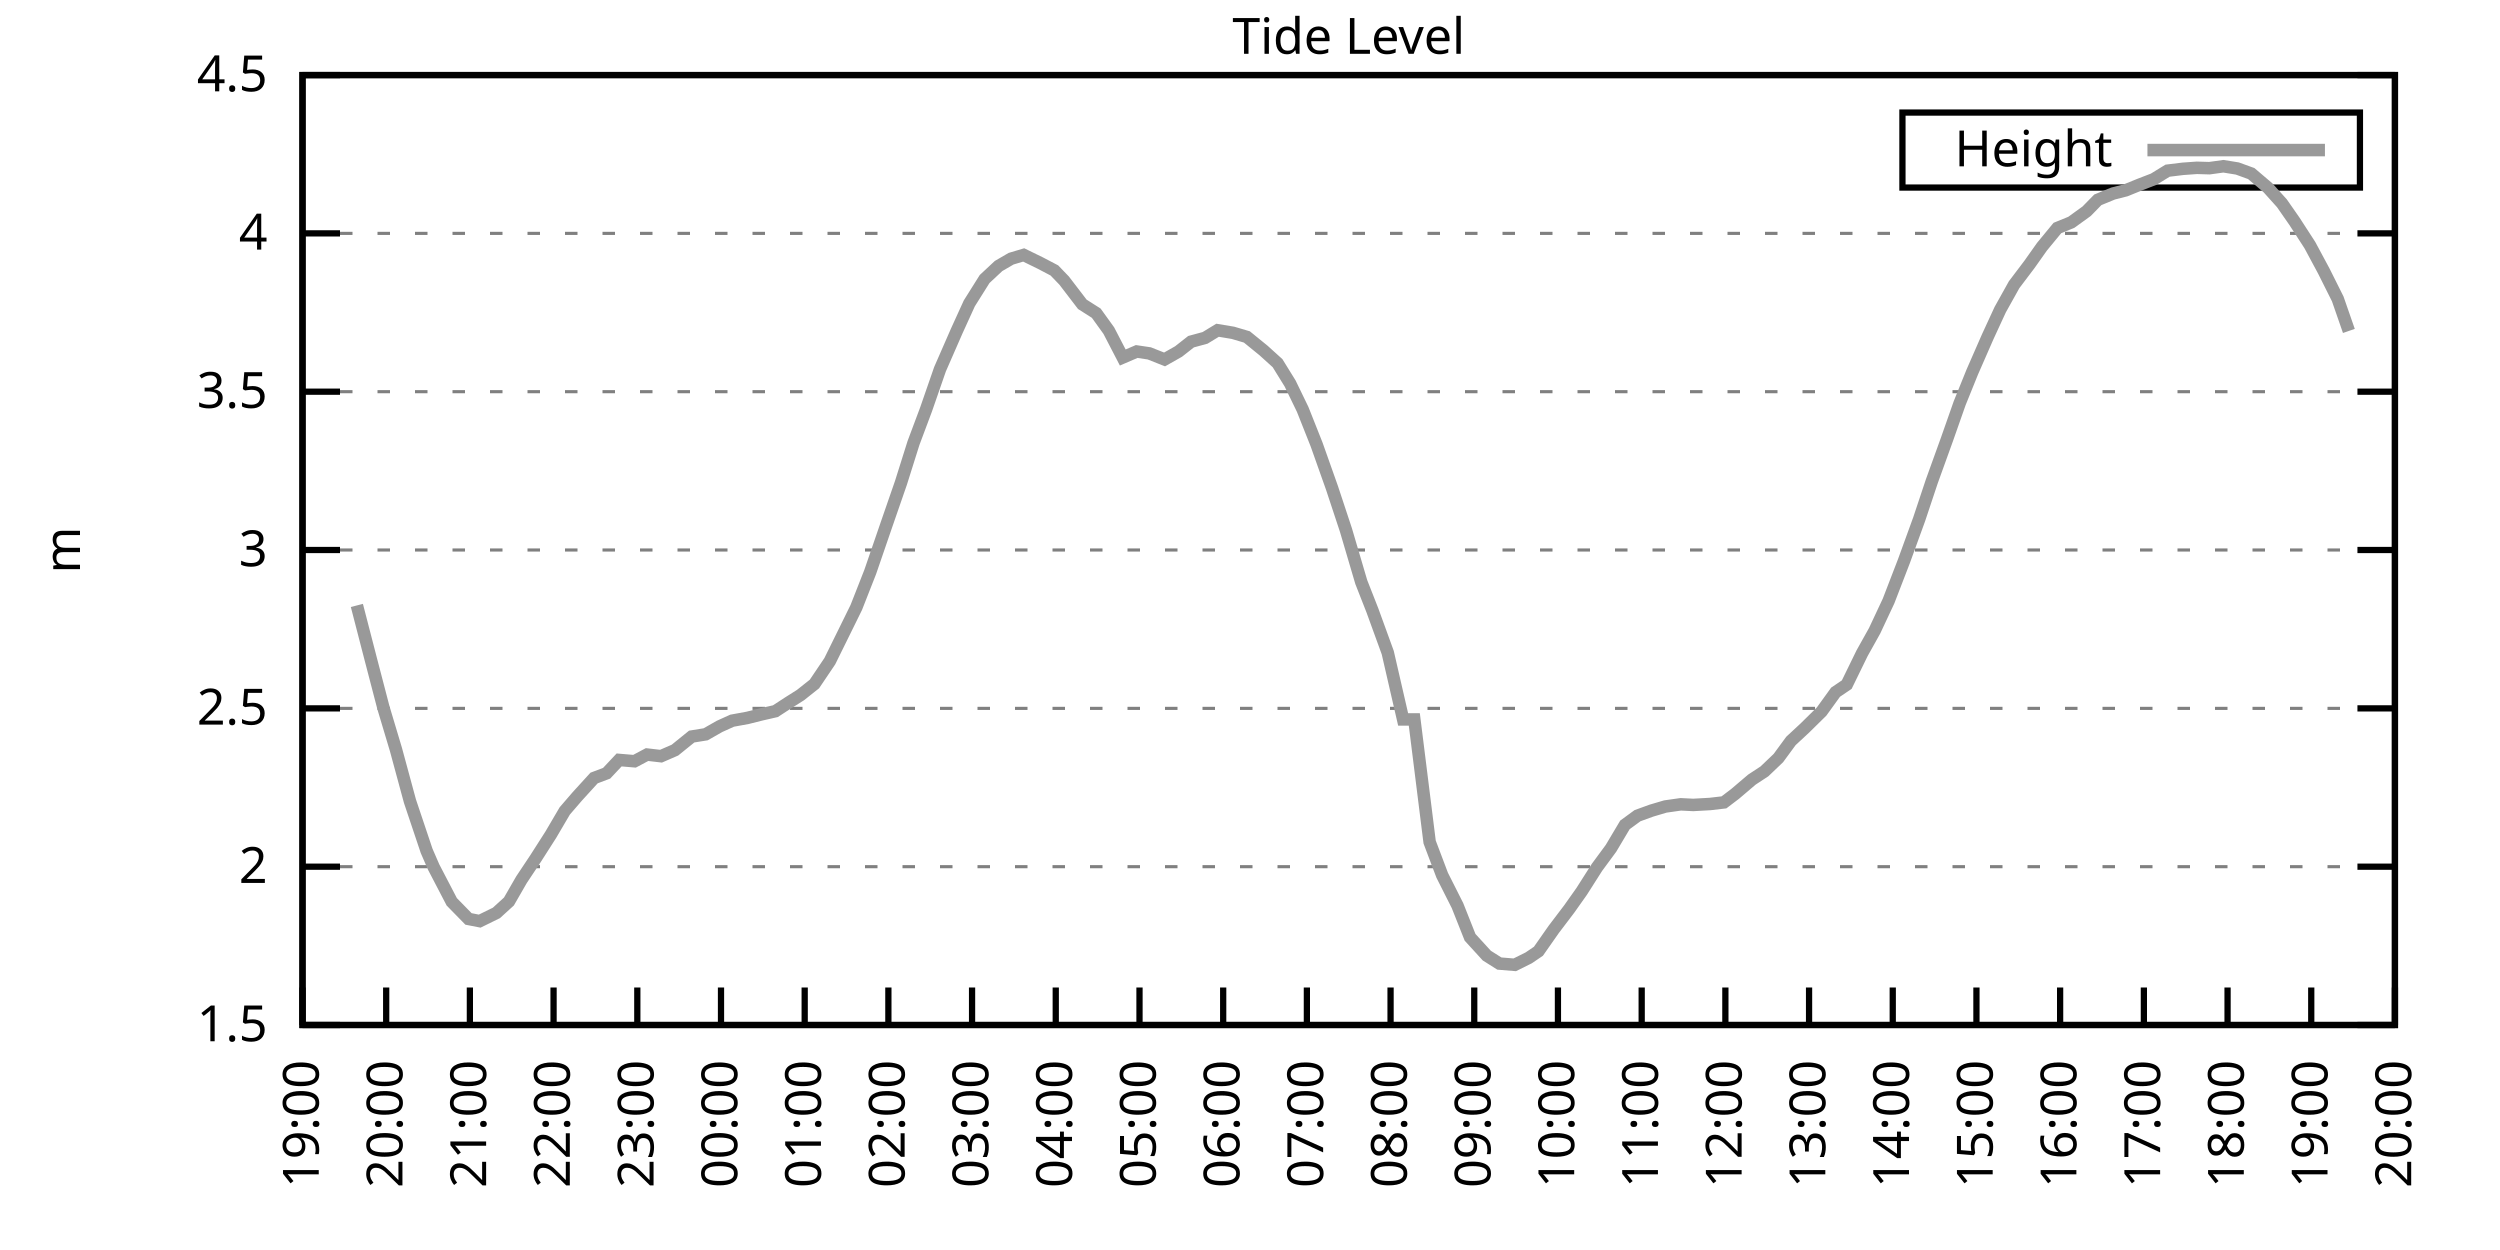
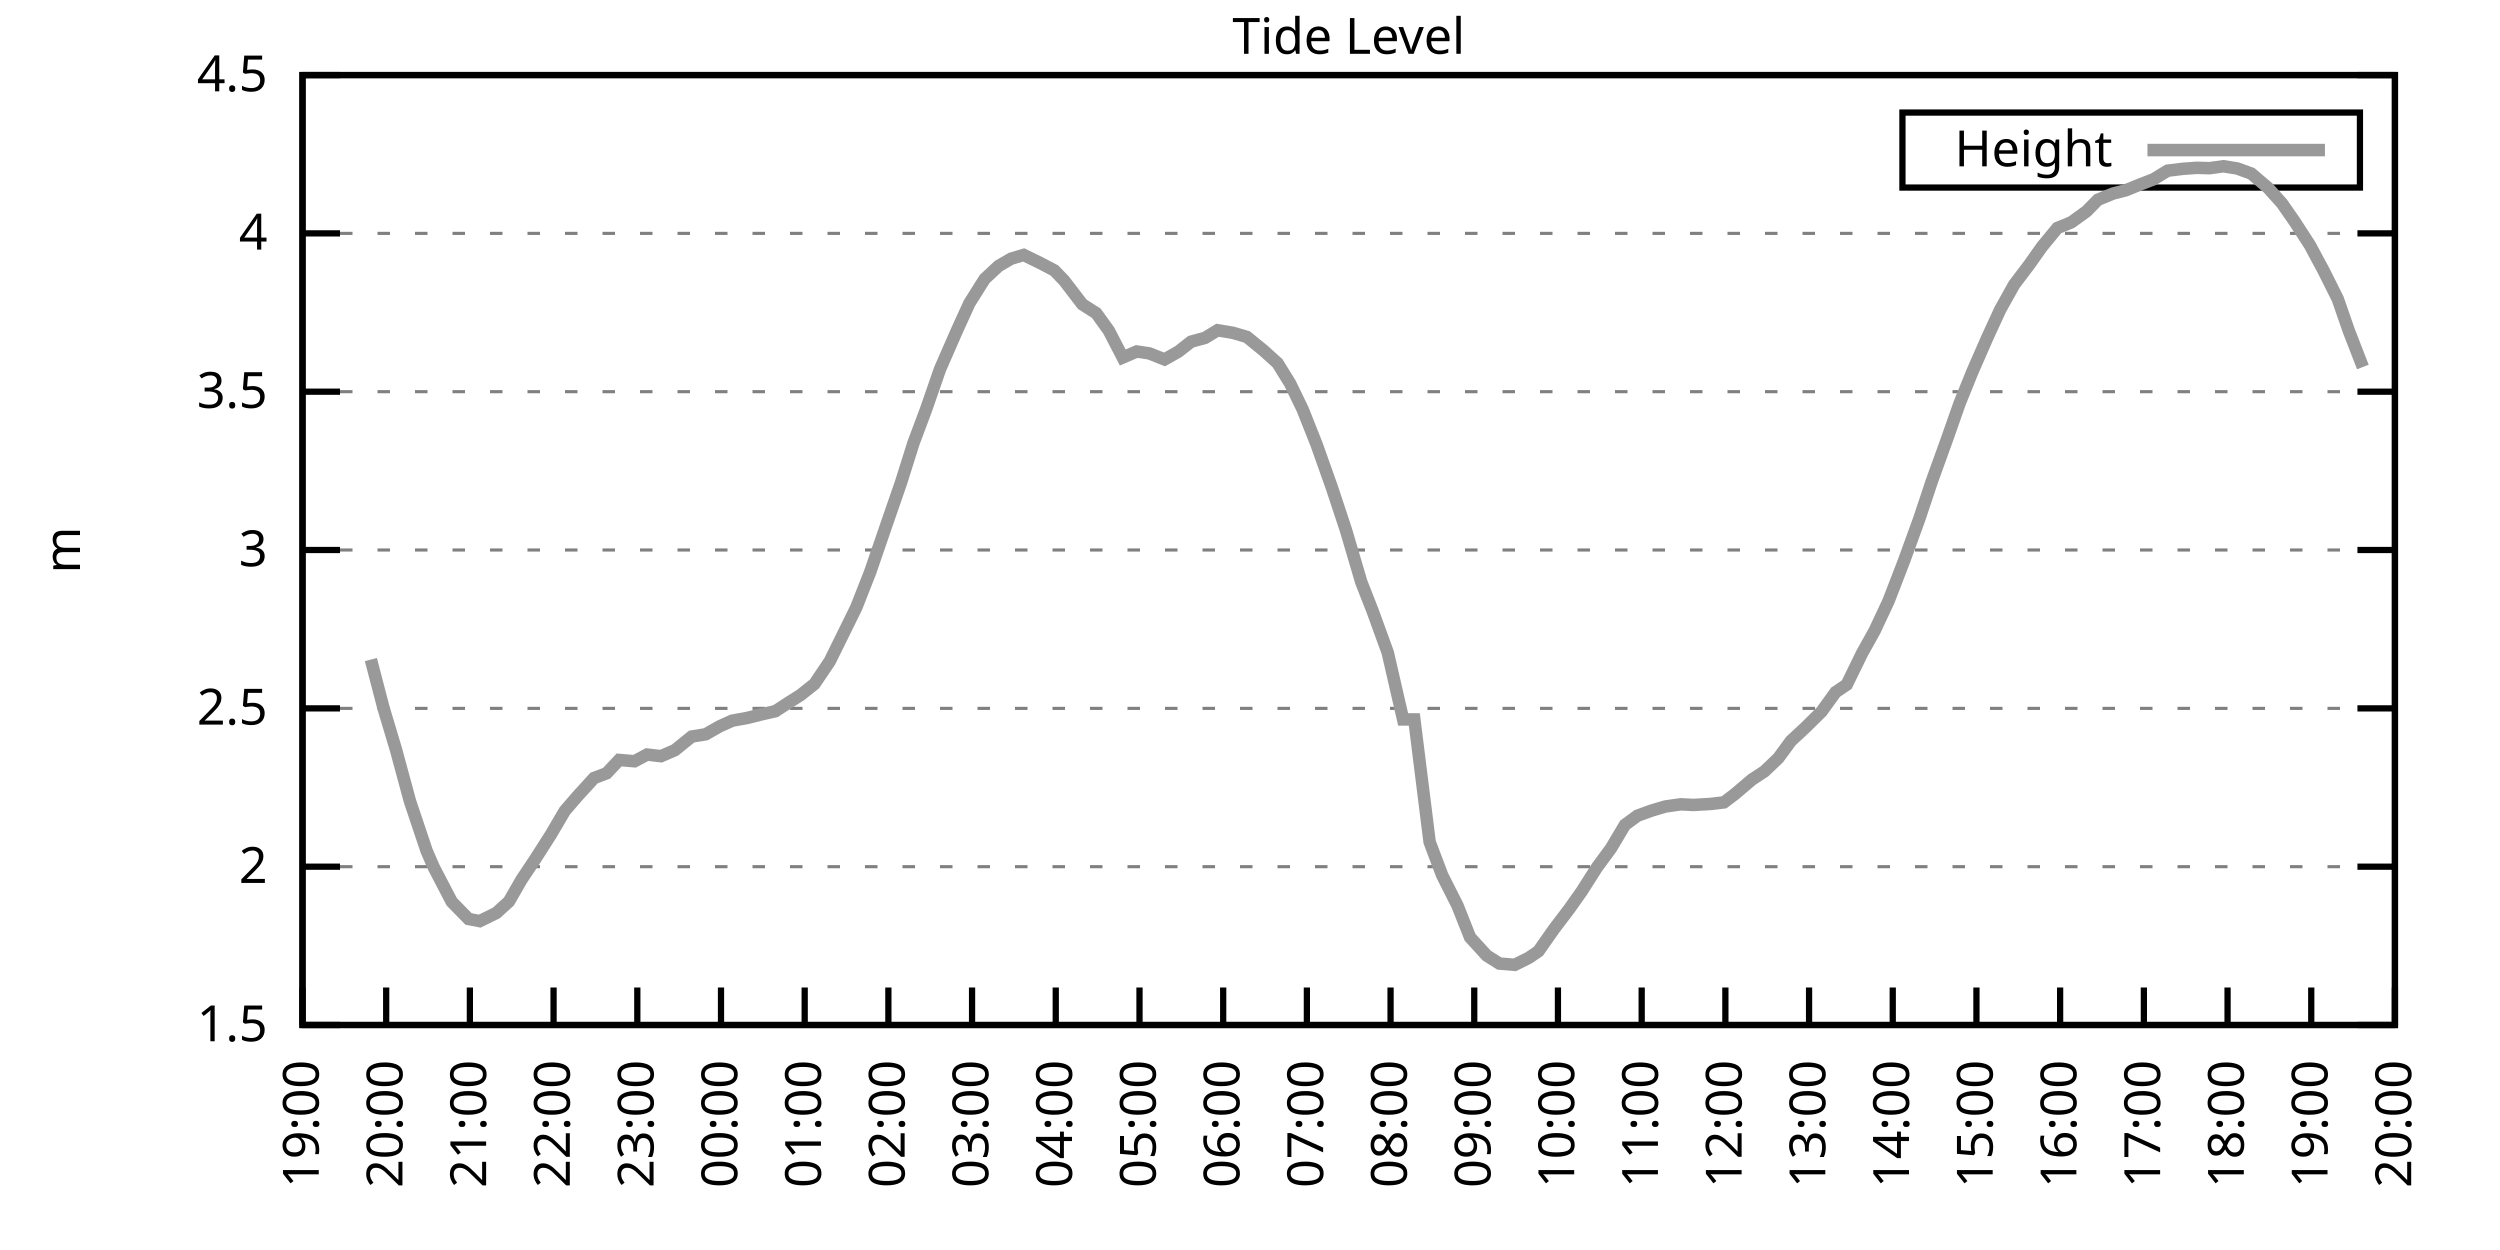
<svg xmlns="http://www.w3.org/2000/svg" xmlns:xlink="http://www.w3.org/1999/xlink" width="400" height="200" viewBox="0 0 400 200">
  <g id="gnuplot_canvas">
    <rect x="0" y="0" width="400" height="200" fill="none" />
    <defs>
      <circle id="gpDot" r="0.5" stroke-width="0.5" stroke="currentColor" />
      <path id="gpPt0" stroke-width="0.333" stroke="currentColor" d="M-1,0 h2 M0,-1 v2" />
      <path id="gpPt1" stroke-width="0.333" stroke="currentColor" d="M-1,-1 L1,1 M1,-1 L-1,1" />
      <path id="gpPt2" stroke-width="0.333" stroke="currentColor" d="M-1,0 L1,0 M0,-1 L0,1 M-1,-1 L1,1 M-1,1 L1,-1" />
      <rect id="gpPt3" stroke-width="0.333" stroke="currentColor" x="-1" y="-1" width="2" height="2" />
      <rect id="gpPt4" stroke-width="0.333" stroke="currentColor" fill="currentColor" x="-1" y="-1" width="2" height="2" />
      <circle id="gpPt5" stroke-width="0.333" stroke="currentColor" cx="0" cy="0" r="1" />
      <use xlink:href="#gpPt5" id="gpPt6" fill="currentColor" stroke="none" />
      <path id="gpPt7" stroke-width="0.333" stroke="currentColor" d="M0,-1.33 L-1.33,0.67 L1.33,0.67 z" />
      <use xlink:href="#gpPt7" id="gpPt8" fill="currentColor" stroke="none" />
      <use xlink:href="#gpPt7" id="gpPt9" stroke="currentColor" transform="rotate(180)" />
      <use xlink:href="#gpPt9" id="gpPt10" fill="currentColor" stroke="none" />
      <use xlink:href="#gpPt3" id="gpPt11" stroke="currentColor" transform="rotate(45)" />
      <use xlink:href="#gpPt11" id="gpPt12" fill="currentColor" stroke="none" />
      <path id="gpPt13" stroke-width="0.333" stroke="currentColor" d="M0,1.330 L1.265,0.411 L0.782,-1.067 L-0.782,-1.076 L-1.265,0.411 z" />
      <use xlink:href="#gpPt13" id="gpPt14" fill="currentColor" stroke="none" />
      <filter id="textbox" filterUnits="objectBoundingBox" x="0" y="0" height="1" width="1">
        <feFlood flood-color="white" flood-opacity="1" result="bgnd" />
        <feComposite in="SourceGraphic" in2="bgnd" operator="atop" />
      </filter>
      <filter id="greybox" filterUnits="objectBoundingBox" x="0" y="0" height="1" width="1">
        <feFlood flood-color="lightgrey" flood-opacity="1" result="grey" />
        <feComposite in="SourceGraphic" in2="grey" operator="atop" />
      </filter>
    </defs>
    <g fill="none" color="white" stroke="currentColor" stroke-width="1.00" stroke-linecap="butt" stroke-linejoin="miter">
</g>
    <g fill="none" color="black" stroke="currentColor" stroke-width="1.00" stroke-linecap="butt" stroke-linejoin="miter">
      <g stroke="none" shape-rendering="crispEdges">
        <polygon fill="rgb(255, 255, 255)" points="48.40,164.00 383.18,164.00 383.18,12.02 48.40,12.02 " />
      </g>
    </g>
    <g fill="none" color="black" stroke="currentColor" stroke-width="1.00" stroke-linecap="butt" stroke-linejoin="miter">
</g>
    <g fill="none" color="black" stroke="black" stroke-width="0.50" stroke-linecap="butt" stroke-linejoin="miter">
</g>
    <g fill="none" color="gray" stroke="currentColor" stroke-width="0.50" stroke-linecap="butt" stroke-linejoin="miter">
      <path stroke="gray" stroke-dasharray="2,4" class="gridline" d="M48.40,164.00 L383.19,164.00  " />
    </g>
    <g fill="none" color="gray" stroke="gray" stroke-width="1.00" stroke-linecap="butt" stroke-linejoin="miter">
</g>
    <g fill="none" color="black" stroke="currentColor" stroke-width="1.00" stroke-linecap="butt" stroke-linejoin="miter">
      <path stroke="black" d="M48.40,164.00 L54.40,164.00 M383.19,164.00 L377.19,164.00  " />
      <g transform="translate(42.80,166.60)" stroke="none" fill="black" font-family="Sans" font-size="8.00" text-anchor="end">
        <text>
          <tspan font-family="Sans"> 1.5</tspan>
        </text>
      </g>
    </g>
    <g fill="none" color="black" stroke="currentColor" stroke-width="1.00" stroke-linecap="butt" stroke-linejoin="miter">
</g>
    <g fill="none" color="black" stroke="black" stroke-width="0.50" stroke-linecap="butt" stroke-linejoin="miter">
</g>
    <g fill="none" color="gray" stroke="currentColor" stroke-width="0.50" stroke-linecap="butt" stroke-linejoin="miter">
      <path stroke="gray" stroke-dasharray="2,4" class="gridline" d="M48.40,138.67 L383.19,138.67  " />
    </g>
    <g fill="none" color="gray" stroke="gray" stroke-width="1.00" stroke-linecap="butt" stroke-linejoin="miter">
</g>
    <g fill="none" color="black" stroke="currentColor" stroke-width="1.00" stroke-linecap="butt" stroke-linejoin="miter">
      <path stroke="black" d="M48.40,138.67 L54.40,138.67 M383.19,138.67 L377.19,138.67  " />
      <g transform="translate(42.80,141.27)" stroke="none" fill="black" font-family="Sans" font-size="8.00" text-anchor="end">
        <text>
          <tspan font-family="Sans"> 2</tspan>
        </text>
      </g>
    </g>
    <g fill="none" color="black" stroke="currentColor" stroke-width="1.00" stroke-linecap="butt" stroke-linejoin="miter">
</g>
    <g fill="none" color="black" stroke="black" stroke-width="0.50" stroke-linecap="butt" stroke-linejoin="miter">
</g>
    <g fill="none" color="gray" stroke="currentColor" stroke-width="0.50" stroke-linecap="butt" stroke-linejoin="miter">
      <path stroke="gray" stroke-dasharray="2,4" class="gridline" d="M48.40,113.34 L383.19,113.34  " />
    </g>
    <g fill="none" color="gray" stroke="gray" stroke-width="1.00" stroke-linecap="butt" stroke-linejoin="miter">
</g>
    <g fill="none" color="black" stroke="currentColor" stroke-width="1.00" stroke-linecap="butt" stroke-linejoin="miter">
      <path stroke="black" d="M48.40,113.34 L54.40,113.34 M383.19,113.34 L377.19,113.34  " />
      <g transform="translate(42.80,115.94)" stroke="none" fill="black" font-family="Sans" font-size="8.00" text-anchor="end">
        <text>
          <tspan font-family="Sans"> 2.5</tspan>
        </text>
      </g>
    </g>
    <g fill="none" color="black" stroke="currentColor" stroke-width="1.00" stroke-linecap="butt" stroke-linejoin="miter">
</g>
    <g fill="none" color="black" stroke="black" stroke-width="0.50" stroke-linecap="butt" stroke-linejoin="miter">
</g>
    <g fill="none" color="gray" stroke="currentColor" stroke-width="0.50" stroke-linecap="butt" stroke-linejoin="miter">
      <path stroke="gray" stroke-dasharray="2,4" class="gridline" d="M48.40,88.00 L383.19,88.00  " />
    </g>
    <g fill="none" color="gray" stroke="gray" stroke-width="1.00" stroke-linecap="butt" stroke-linejoin="miter">
</g>
    <g fill="none" color="black" stroke="currentColor" stroke-width="1.00" stroke-linecap="butt" stroke-linejoin="miter">
      <path stroke="black" d="M48.40,88.00 L54.40,88.00 M383.19,88.00 L377.19,88.00  " />
      <g transform="translate(42.80,90.60)" stroke="none" fill="black" font-family="Sans" font-size="8.00" text-anchor="end">
        <text>
          <tspan font-family="Sans"> 3</tspan>
        </text>
      </g>
    </g>
    <g fill="none" color="black" stroke="currentColor" stroke-width="1.00" stroke-linecap="butt" stroke-linejoin="miter">
</g>
    <g fill="none" color="black" stroke="black" stroke-width="0.50" stroke-linecap="butt" stroke-linejoin="miter">
</g>
    <g fill="none" color="gray" stroke="currentColor" stroke-width="0.50" stroke-linecap="butt" stroke-linejoin="miter">
      <path stroke="gray" stroke-dasharray="2,4" class="gridline" d="M48.40,62.67 L383.19,62.67  " />
    </g>
    <g fill="none" color="gray" stroke="gray" stroke-width="1.00" stroke-linecap="butt" stroke-linejoin="miter">
</g>
    <g fill="none" color="black" stroke="currentColor" stroke-width="1.00" stroke-linecap="butt" stroke-linejoin="miter">
      <path stroke="black" d="M48.40,62.67 L54.40,62.67 M383.19,62.67 L377.19,62.67  " />
      <g transform="translate(42.80,65.27)" stroke="none" fill="black" font-family="Sans" font-size="8.00" text-anchor="end">
        <text>
          <tspan font-family="Sans"> 3.5</tspan>
        </text>
      </g>
    </g>
    <g fill="none" color="black" stroke="currentColor" stroke-width="1.00" stroke-linecap="butt" stroke-linejoin="miter">
</g>
    <g fill="none" color="black" stroke="black" stroke-width="0.50" stroke-linecap="butt" stroke-linejoin="miter">
</g>
    <g fill="none" color="gray" stroke="currentColor" stroke-width="0.50" stroke-linecap="butt" stroke-linejoin="miter">
      <path stroke="gray" stroke-dasharray="2,4" class="gridline" d="M48.40,37.34 L383.19,37.34  " />
    </g>
    <g fill="none" color="gray" stroke="gray" stroke-width="1.00" stroke-linecap="butt" stroke-linejoin="miter">
</g>
    <g fill="none" color="black" stroke="currentColor" stroke-width="1.00" stroke-linecap="butt" stroke-linejoin="miter">
      <path stroke="black" d="M48.40,37.34 L54.40,37.34 M383.19,37.34 L377.19,37.34  " />
      <g transform="translate(42.80,39.94)" stroke="none" fill="black" font-family="Sans" font-size="8.00" text-anchor="end">
        <text>
          <tspan font-family="Sans"> 4</tspan>
        </text>
      </g>
    </g>
    <g fill="none" color="black" stroke="currentColor" stroke-width="1.00" stroke-linecap="butt" stroke-linejoin="miter">
</g>
    <g fill="none" color="black" stroke="black" stroke-width="0.50" stroke-linecap="butt" stroke-linejoin="miter">
</g>
    <g fill="none" color="gray" stroke="currentColor" stroke-width="0.50" stroke-linecap="butt" stroke-linejoin="miter">
      <path stroke="gray" stroke-dasharray="2,4" class="gridline" d="M48.40,12.01 L383.19,12.01  " />
    </g>
    <g fill="none" color="gray" stroke="gray" stroke-width="1.00" stroke-linecap="butt" stroke-linejoin="miter">
</g>
    <g fill="none" color="black" stroke="currentColor" stroke-width="1.00" stroke-linecap="butt" stroke-linejoin="miter">
      <path stroke="black" d="M48.40,12.01 L54.40,12.01 M383.19,12.01 L377.19,12.01  " />
      <g transform="translate(42.80,14.61)" stroke="none" fill="black" font-family="Sans" font-size="8.00" text-anchor="end">
        <text>
          <tspan font-family="Sans"> 4.5</tspan>
        </text>
      </g>
    </g>
    <g fill="none" color="black" stroke="currentColor" stroke-width="1.00" stroke-linecap="butt" stroke-linejoin="miter">
      <path stroke="black" d="M48.40,164.00 L48.40,158.00  " />
      <g transform="translate(51.00,169.60) rotate(270.00)" stroke="none" fill="black" font-family="Sans" font-size="8.00" text-anchor="end">
        <text>
          <tspan font-family="Sans">19:00</tspan>
        </text>
      </g>
    </g>
    <g fill="none" color="black" stroke="currentColor" stroke-width="1.00" stroke-linecap="butt" stroke-linejoin="miter">
      <path stroke="black" d="M61.79,164.00 L61.79,158.00  " />
      <g transform="translate(64.39,169.60) rotate(270.00)" stroke="none" fill="black" font-family="Sans" font-size="8.00" text-anchor="end">
        <text>
          <tspan font-family="Sans">20:00</tspan>
        </text>
      </g>
    </g>
    <g fill="none" color="black" stroke="currentColor" stroke-width="1.00" stroke-linecap="butt" stroke-linejoin="miter">
      <path stroke="black" d="M75.18,164.00 L75.18,158.00  " />
      <g transform="translate(77.78,169.60) rotate(270.00)" stroke="none" fill="black" font-family="Sans" font-size="8.00" text-anchor="end">
        <text>
          <tspan font-family="Sans">21:00</tspan>
        </text>
      </g>
    </g>
    <g fill="none" color="black" stroke="currentColor" stroke-width="1.00" stroke-linecap="butt" stroke-linejoin="miter">
      <path stroke="black" d="M88.57,164.00 L88.57,158.00  " />
      <g transform="translate(91.17,169.60) rotate(270.00)" stroke="none" fill="black" font-family="Sans" font-size="8.00" text-anchor="end">
        <text>
          <tspan font-family="Sans">22:00</tspan>
        </text>
      </g>
    </g>
    <g fill="none" color="black" stroke="currentColor" stroke-width="1.00" stroke-linecap="butt" stroke-linejoin="miter">
      <path stroke="black" d="M101.97,164.00 L101.97,158.00  " />
      <g transform="translate(104.57,169.60) rotate(270.00)" stroke="none" fill="black" font-family="Sans" font-size="8.00" text-anchor="end">
        <text>
          <tspan font-family="Sans">23:00</tspan>
        </text>
      </g>
    </g>
    <g fill="none" color="black" stroke="currentColor" stroke-width="1.00" stroke-linecap="butt" stroke-linejoin="miter">
      <path stroke="black" d="M115.36,164.00 L115.36,158.00  " />
      <g transform="translate(117.96,169.60) rotate(270.00)" stroke="none" fill="black" font-family="Sans" font-size="8.00" text-anchor="end">
        <text>
          <tspan font-family="Sans">00:00</tspan>
        </text>
      </g>
    </g>
    <g fill="none" color="black" stroke="currentColor" stroke-width="1.00" stroke-linecap="butt" stroke-linejoin="miter">
      <path stroke="black" d="M128.75,164.00 L128.75,158.00  " />
      <g transform="translate(131.35,169.60) rotate(270.00)" stroke="none" fill="black" font-family="Sans" font-size="8.00" text-anchor="end">
        <text>
          <tspan font-family="Sans">01:00</tspan>
        </text>
      </g>
    </g>
    <g fill="none" color="black" stroke="currentColor" stroke-width="1.00" stroke-linecap="butt" stroke-linejoin="miter">
      <path stroke="black" d="M142.14,164.00 L142.14,158.00  " />
      <g transform="translate(144.74,169.60) rotate(270.00)" stroke="none" fill="black" font-family="Sans" font-size="8.00" text-anchor="end">
        <text>
          <tspan font-family="Sans">02:00</tspan>
        </text>
      </g>
    </g>
    <g fill="none" color="black" stroke="currentColor" stroke-width="1.00" stroke-linecap="butt" stroke-linejoin="miter">
      <path stroke="black" d="M155.53,164.00 L155.53,158.00  " />
      <g transform="translate(158.13,169.60) rotate(270.00)" stroke="none" fill="black" font-family="Sans" font-size="8.00" text-anchor="end">
        <text>
          <tspan font-family="Sans">03:00</tspan>
        </text>
      </g>
    </g>
    <g fill="none" color="black" stroke="currentColor" stroke-width="1.00" stroke-linecap="butt" stroke-linejoin="miter">
      <path stroke="black" d="M168.92,164.00 L168.92,158.00  " />
      <g transform="translate(171.52,169.60) rotate(270.00)" stroke="none" fill="black" font-family="Sans" font-size="8.00" text-anchor="end">
        <text>
          <tspan font-family="Sans">04:00</tspan>
        </text>
      </g>
    </g>
    <g fill="none" color="black" stroke="currentColor" stroke-width="1.00" stroke-linecap="butt" stroke-linejoin="miter">
      <path stroke="black" d="M182.32,164.00 L182.32,158.00  " />
      <g transform="translate(184.92,169.60) rotate(270.00)" stroke="none" fill="black" font-family="Sans" font-size="8.00" text-anchor="end">
        <text>
          <tspan font-family="Sans">05:00</tspan>
        </text>
      </g>
    </g>
    <g fill="none" color="black" stroke="currentColor" stroke-width="1.00" stroke-linecap="butt" stroke-linejoin="miter">
      <path stroke="black" d="M195.71,164.00 L195.71,158.00  " />
      <g transform="translate(198.31,169.60) rotate(270.00)" stroke="none" fill="black" font-family="Sans" font-size="8.00" text-anchor="end">
        <text>
          <tspan font-family="Sans">06:00</tspan>
        </text>
      </g>
    </g>
    <g fill="none" color="black" stroke="currentColor" stroke-width="1.00" stroke-linecap="butt" stroke-linejoin="miter">
      <path stroke="black" d="M209.10,164.00 L209.10,158.00  " />
      <g transform="translate(211.70,169.60) rotate(270.00)" stroke="none" fill="black" font-family="Sans" font-size="8.00" text-anchor="end">
        <text>
          <tspan font-family="Sans">07:00</tspan>
        </text>
      </g>
    </g>
    <g fill="none" color="black" stroke="currentColor" stroke-width="1.00" stroke-linecap="butt" stroke-linejoin="miter">
      <path stroke="black" d="M222.49,164.00 L222.49,158.00  " />
      <g transform="translate(225.09,169.60) rotate(270.00)" stroke="none" fill="black" font-family="Sans" font-size="8.00" text-anchor="end">
        <text>
          <tspan font-family="Sans">08:00</tspan>
        </text>
      </g>
    </g>
    <g fill="none" color="black" stroke="currentColor" stroke-width="1.00" stroke-linecap="butt" stroke-linejoin="miter">
      <path stroke="black" d="M235.88,164.00 L235.88,158.00  " />
      <g transform="translate(238.48,169.60) rotate(270.00)" stroke="none" fill="black" font-family="Sans" font-size="8.00" text-anchor="end">
        <text>
          <tspan font-family="Sans">09:00</tspan>
        </text>
      </g>
    </g>
    <g fill="none" color="black" stroke="currentColor" stroke-width="1.00" stroke-linecap="butt" stroke-linejoin="miter">
      <path stroke="black" d="M249.27,164.00 L249.27,158.00  " />
      <g transform="translate(251.87,169.60) rotate(270.00)" stroke="none" fill="black" font-family="Sans" font-size="8.00" text-anchor="end">
        <text>
          <tspan font-family="Sans">10:00</tspan>
        </text>
      </g>
    </g>
    <g fill="none" color="black" stroke="currentColor" stroke-width="1.00" stroke-linecap="butt" stroke-linejoin="miter">
      <path stroke="black" d="M262.67,164.00 L262.67,158.00  " />
      <g transform="translate(265.27,169.60) rotate(270.00)" stroke="none" fill="black" font-family="Sans" font-size="8.00" text-anchor="end">
        <text>
          <tspan font-family="Sans">11:00</tspan>
        </text>
      </g>
    </g>
    <g fill="none" color="black" stroke="currentColor" stroke-width="1.00" stroke-linecap="butt" stroke-linejoin="miter">
      <path stroke="black" d="M276.06,164.00 L276.06,158.00  " />
      <g transform="translate(278.66,169.60) rotate(270.00)" stroke="none" fill="black" font-family="Sans" font-size="8.00" text-anchor="end">
        <text>
          <tspan font-family="Sans">12:00</tspan>
        </text>
      </g>
    </g>
    <g fill="none" color="black" stroke="currentColor" stroke-width="1.00" stroke-linecap="butt" stroke-linejoin="miter">
      <path stroke="black" d="M289.45,164.00 L289.45,158.00  " />
      <g transform="translate(292.05,169.60) rotate(270.00)" stroke="none" fill="black" font-family="Sans" font-size="8.00" text-anchor="end">
        <text>
          <tspan font-family="Sans">13:00</tspan>
        </text>
      </g>
    </g>
    <g fill="none" color="black" stroke="currentColor" stroke-width="1.00" stroke-linecap="butt" stroke-linejoin="miter">
      <path stroke="black" d="M302.84,164.00 L302.84,158.00  " />
      <g transform="translate(305.44,169.60) rotate(270.00)" stroke="none" fill="black" font-family="Sans" font-size="8.00" text-anchor="end">
        <text>
          <tspan font-family="Sans">14:00</tspan>
        </text>
      </g>
    </g>
    <g fill="none" color="black" stroke="currentColor" stroke-width="1.00" stroke-linecap="butt" stroke-linejoin="miter">
      <path stroke="black" d="M316.23,164.00 L316.23,158.00  " />
      <g transform="translate(318.83,169.60) rotate(270.00)" stroke="none" fill="black" font-family="Sans" font-size="8.00" text-anchor="end">
        <text>
          <tspan font-family="Sans">15:00</tspan>
        </text>
      </g>
    </g>
    <g fill="none" color="black" stroke="currentColor" stroke-width="1.00" stroke-linecap="butt" stroke-linejoin="miter">
      <path stroke="black" d="M329.62,164.00 L329.62,158.00  " />
      <g transform="translate(332.22,169.60) rotate(270.00)" stroke="none" fill="black" font-family="Sans" font-size="8.00" text-anchor="end">
        <text>
          <tspan font-family="Sans">16:00</tspan>
        </text>
      </g>
    </g>
    <g fill="none" color="black" stroke="currentColor" stroke-width="1.00" stroke-linecap="butt" stroke-linejoin="miter">
      <path stroke="black" d="M343.02,164.00 L343.02,158.00  " />
      <g transform="translate(345.62,169.60) rotate(270.00)" stroke="none" fill="black" font-family="Sans" font-size="8.00" text-anchor="end">
        <text>
          <tspan font-family="Sans">17:00</tspan>
        </text>
      </g>
    </g>
    <g fill="none" color="black" stroke="currentColor" stroke-width="1.00" stroke-linecap="butt" stroke-linejoin="miter">
      <path stroke="black" d="M356.41,164.00 L356.41,158.00  " />
      <g transform="translate(359.01,169.60) rotate(270.00)" stroke="none" fill="black" font-family="Sans" font-size="8.00" text-anchor="end">
        <text>
          <tspan font-family="Sans">18:00</tspan>
        </text>
      </g>
    </g>
    <g fill="none" color="black" stroke="currentColor" stroke-width="1.00" stroke-linecap="butt" stroke-linejoin="miter">
      <path stroke="black" d="M369.80,164.00 L369.80,158.00  " />
      <g transform="translate(372.40,169.60) rotate(270.00)" stroke="none" fill="black" font-family="Sans" font-size="8.00" text-anchor="end">
        <text>
          <tspan font-family="Sans">19:00</tspan>
        </text>
      </g>
    </g>
    <g fill="none" color="black" stroke="currentColor" stroke-width="1.00" stroke-linecap="butt" stroke-linejoin="miter">
      <path stroke="black" d="M383.19,164.00 L383.19,158.00  " />
      <g transform="translate(385.79,169.60) rotate(270.00)" stroke="none" fill="black" font-family="Sans" font-size="8.00" text-anchor="end">
        <text>
          <tspan font-family="Sans">20:00</tspan>
        </text>
      </g>
    </g>
    <g fill="none" color="black" stroke="currentColor" stroke-width="1.00" stroke-linecap="butt" stroke-linejoin="miter">
</g>
    <g fill="none" color="black" stroke="currentColor" stroke-width="1.00" stroke-linecap="butt" stroke-linejoin="miter">
      <path stroke="black" d="M48.40,12.01 L48.40,164.00 L383.19,164.00 L383.19,12.01 L48.40,12.01 Z  " />
    </g>
    <g fill="none" color="black" stroke="currentColor" stroke-width="1.00" stroke-linecap="butt" stroke-linejoin="miter">
</g>
    <g fill="none" color="black" stroke="currentColor" stroke-width="1.00" stroke-linecap="butt" stroke-linejoin="miter">
      <path stroke="black" d="M304.39,30.01 L304.39,18.01 L377.59,18.01 L377.59,30.01 L304.39,30.01 Z  " />
    </g>
    <g id="Tide_level_plot_1">
      <g fill="none" color="white" stroke="black" stroke-width="2.00" stroke-linecap="butt" stroke-linejoin="miter">
</g>
      <g fill="none" color="black" stroke="currentColor" stroke-width="2.00" stroke-linecap="butt" stroke-linejoin="miter">
        <g transform="translate(337.99,26.61)" stroke="none" fill="black" font-family="Sans" font-size="8.00" text-anchor="end">
          <text>
            <tspan font-family="Sans">Height</tspan>
          </text>
        </g>
      </g>
      <g fill="none" color="black" stroke="currentColor" stroke-width="2.00" stroke-linecap="butt" stroke-linejoin="miter">
-         <path stroke="rgb(153, 153, 153)" d="M343.59,24.01 L371.99,24.01 M57.10,96.87 L59.34,105.53 L61.35,113.24 L63.35,119.92 L65.59,128.18 L68.26,136.14   L69.38,138.72 L72.28,144.29 L74.96,147.03 L76.75,147.38 L79.42,146.07 L81.43,144.24 L83.44,140.75 L85.67,137.40   L88.13,133.55 L90.36,129.75 L92.37,127.42 L95.05,124.48 L97.06,123.72 L99.06,121.59 L101.52,121.80 L103.53,120.73   L105.76,120.99 L107.99,120.02 L110.67,117.85 L112.90,117.49 L115.13,116.22 L117.14,115.31 L119.60,114.86 L121.83,114.30   L124.06,113.79 L126.07,112.48 L128.08,111.21 L130.31,109.44 L132.77,105.79 L135.22,100.82 L137.01,97.18 L139.24,91.50   L141.92,83.70 L144.15,77.26 L146.16,70.88 L148.17,65.51 L150.40,59.08 L153.08,52.95 L155.09,48.54 L157.54,44.64   L159.77,42.56 L161.78,41.39 L163.79,40.79 L166.47,42.10 L168.70,43.27 L170.26,44.89 L173.17,48.69 L175.40,50.11   L177.41,52.90 L179.64,57.20 L181.87,56.24 L183.88,56.54 L186.33,57.51 L188.57,56.24 L190.57,54.67 L192.81,54.06   L194.81,52.84 L197.27,53.25 L199.50,53.91 L202.18,56.09 L204.41,58.11 L206.42,61.36 L208.43,65.51 L210.66,71.13   L213.12,78.07 L215.35,84.81 L217.80,93.12 L219.59,97.68 L222.04,104.42 L224.50,115.11 L226.29,115.11 L228.74,134.72   L230.75,140.04 L233.20,144.90 L235.21,149.97 L237.89,152.90 L239.90,154.17 L242.36,154.37 L244.59,153.26 L246.15,152.20   L248.60,148.70 L251.06,145.46 L253.07,142.62 L255.52,138.77 L257.76,135.73 L259.99,131.98 L262.00,130.51 L264.23,129.70   L266.46,129.04 L268.92,128.69 L270.92,128.79 L273.60,128.64 L275.83,128.38 L277.62,127.02 L280.30,124.74 L282.31,123.42   L284.54,121.29 L286.55,118.55 L288.78,116.48 L291.46,113.84 L293.69,110.75 L295.48,109.54 L297.93,104.52 L299.94,100.92   L302.17,96.16 L304.63,89.78 L307.08,83.04 L309.09,77.01 L311.54,70.22 L313.55,64.50 L315.56,59.53 L318.02,53.91   L320.03,49.55 L322.26,45.55 L324.71,42.31 L326.72,39.47 L329.18,36.48 L331.41,35.57 L333.86,33.80 L335.65,31.97   L338.10,30.96 L340.11,30.45 L342.35,29.54 L344.58,28.68 L346.81,27.31 L349.26,27.01 L351.50,26.85 L353.51,26.91   L355.74,26.60 L357.97,26.96 L360.20,27.77 L362.88,30.05 L365.11,32.53 L367.12,35.42 L369.58,39.22 L371.81,43.37   L374.04,47.83 L375.82,52.95  " />
+         <path stroke="rgb(153, 153, 153)" d="M343.59,24.01 L371.99,24.01 M59.34,105.53 L61.35,113.24 L63.35,119.92 L65.59,128.18 L68.26,136.14 L69.38,138.72   L72.28,144.29 L74.96,147.03 L76.75,147.38 L79.42,146.07 L81.43,144.24 L83.44,140.75 L85.67,137.40 L88.13,133.55   L90.36,129.75 L92.37,127.42 L95.05,124.48 L97.06,123.72 L99.06,121.59 L101.52,121.80 L103.53,120.73 L105.76,120.99   L107.99,120.02 L110.67,117.85 L112.90,117.49 L115.13,116.22 L117.14,115.31 L119.60,114.86 L121.83,114.30 L124.06,113.79   L126.07,112.48 L128.08,111.21 L130.31,109.44 L132.77,105.79 L135.22,100.82 L137.01,97.18 L139.24,91.50 L141.92,83.70   L144.15,77.26 L146.16,70.88 L148.17,65.51 L150.40,59.08 L153.08,52.95 L155.09,48.54 L157.54,44.64 L159.77,42.56   L161.78,41.39 L163.79,40.79 L166.47,42.10 L168.70,43.27 L170.26,44.89 L173.17,48.69 L175.40,50.11 L177.41,52.90   L179.64,57.20 L181.87,56.24 L183.88,56.54 L186.33,57.51 L188.57,56.24 L190.57,54.67 L192.81,54.06 L194.81,52.84   L197.27,53.25 L199.50,53.91 L202.18,56.09 L204.41,58.11 L206.42,61.36 L208.43,65.51 L210.66,71.13 L213.12,78.07   L215.35,84.81 L217.80,93.12 L219.59,97.68 L222.04,104.42 L224.50,115.11 L226.29,115.11 L228.74,134.72 L230.75,140.04   L233.20,144.90 L235.21,149.97 L237.89,152.90 L239.90,154.17 L242.36,154.37 L244.59,153.26 L246.15,152.20 L248.60,148.70   L251.06,145.46 L253.07,142.62 L255.52,138.77 L257.76,135.73 L259.99,131.98 L262.00,130.51 L264.23,129.70 L266.46,129.04   L268.92,128.69 L270.92,128.79 L273.60,128.64 L275.83,128.38 L277.62,127.02 L280.30,124.74 L282.31,123.42 L284.54,121.29   L286.55,118.55 L288.78,116.48 L291.46,113.84 L293.69,110.75 L295.48,109.54 L297.93,104.52 L299.94,100.92 L302.17,96.16   L304.63,89.78 L307.08,83.04 L309.09,77.01 L311.54,70.22 L313.55,64.50 L315.56,59.53 L318.02,53.91 L320.03,49.55   L322.26,45.55 L324.71,42.31 L326.72,39.47 L329.18,36.48 L331.41,35.57 L333.86,33.80 L335.65,31.97 L338.10,30.96   L340.11,30.45 L342.35,29.54 L344.58,28.68 L346.81,27.31 L349.26,27.01 L351.50,26.85 L353.51,26.91 L355.74,26.60   L357.97,26.96 L360.20,27.77 L362.88,30.05 L365.11,32.53 L367.12,35.42 L369.58,39.22 L371.81,43.37 L374.04,47.83   L375.82,52.95 L378.06,58.72  " />
      </g>
    </g>
    <g fill="none" color="black" stroke="currentColor" stroke-width="2.00" stroke-linecap="butt" stroke-linejoin="miter">
</g>
    <g fill="none" color="black" stroke="black" stroke-width="1.00" stroke-linecap="butt" stroke-linejoin="miter">
</g>
    <g fill="none" color="black" stroke="currentColor" stroke-width="1.00" stroke-linecap="butt" stroke-linejoin="miter">
      <path stroke="black" d="M48.40,12.01 L48.40,164.00 L383.19,164.00 L383.19,12.01 L48.40,12.01 Z  " />
      <g transform="translate(12.80,88.01) rotate(270.00)" stroke="none" fill="black" font-family="Sans" font-size="8.00" text-anchor="middle">
        <text>
          <tspan font-family="Sans">m</tspan>
        </text>
      </g>
    </g>
    <g fill="none" color="black" stroke="currentColor" stroke-width="1.00" stroke-linecap="butt" stroke-linejoin="miter">
</g>
    <g fill="none" color="black" stroke="currentColor" stroke-width="1.00" stroke-linecap="butt" stroke-linejoin="miter">
      <g transform="translate(215.79,8.61)" stroke="none" fill="black" font-family="Sans" font-size="8.00" text-anchor="middle">
        <text>
          <tspan font-family="Sans">Tide Level</tspan>
        </text>
      </g>
    </g>
    <g fill="none" color="black" stroke="currentColor" stroke-width="1.00" stroke-linecap="butt" stroke-linejoin="miter">
</g>
  </g>
</svg>
